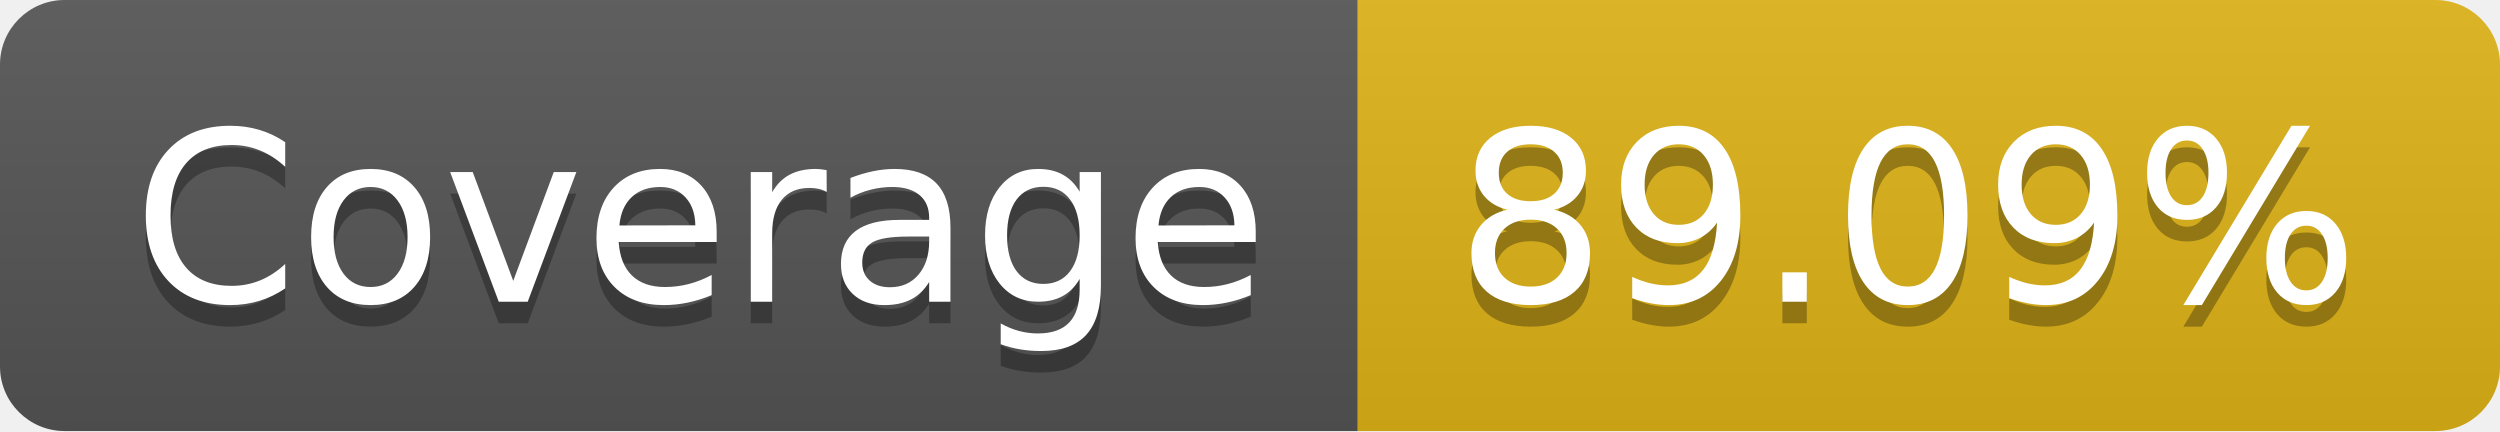
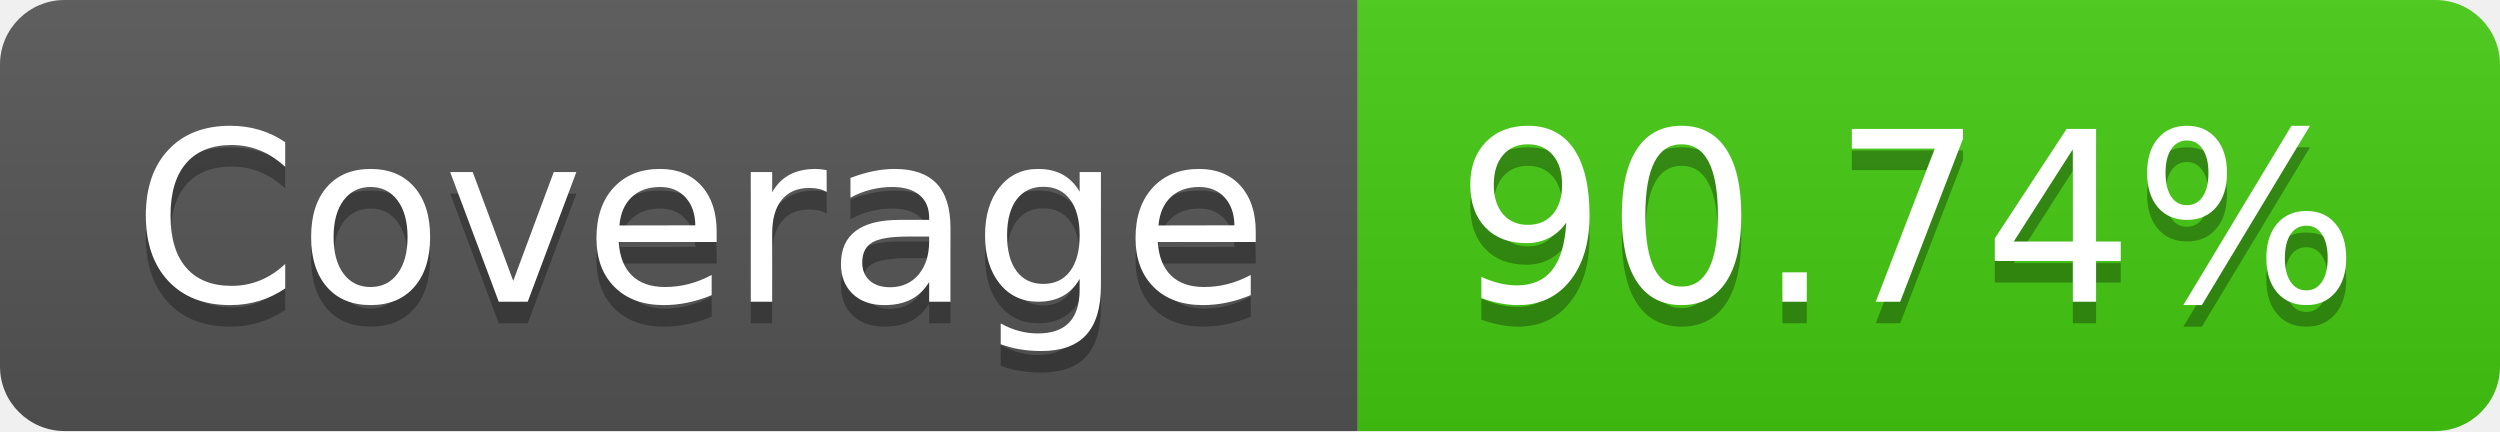
- <svg xmlns="http://www.w3.org/2000/svg" width="116" height="20" role="img" aria-label="Coverage: 89.09%">
+ <svg xmlns="http://www.w3.org/2000/svg" width="116" height="20" role="img" aria-label="Coverage: 90.74%">
  <linearGradient id="s" x2="0" y2="100%">
    <stop offset="0" stop-color="#bbb" stop-opacity=".1" />
    <stop offset="1" stop-opacity=".1" />
  </linearGradient>
  <clipPath id="r">
    <rect width="116" height="20" rx="3" fill="#fff" />
  </clipPath>
  <g clip-path="url(#r)">
    <rect width="63" height="20" fill="#555" />
-     <rect x="63" width="53" height="20" fill="#dfb317" />
+     <rect x="63" width="53" height="20" fill="#4c1" />
    <rect width="116" height="20" fill="url(#s)" />
  </g>
  <g fill="#fff" text-anchor="middle" font-family="Verdana,Geneva,DejaVu Sans,sans-serif" text-rendering="geometricPrecision" font-size="110">
    <text aria-hidden="true" x="325" y="150" fill="#010101" fill-opacity=".3" transform="scale(.1)" textLength="530">Coverage</text>
    <text x="325" y="140" transform="scale(.1)" fill="#fff" textLength="530">Coverage</text>
-     <text aria-hidden="true" x="885" y="150" fill="#010101" fill-opacity=".3" transform="scale(.1)" textLength="430">89.09%</text>
-     <text x="885" y="140" transform="scale(.1)" fill="#fff" textLength="430">89.09%</text>
+     <text aria-hidden="true" x="885" y="150" fill="#010101" fill-opacity=".3" transform="scale(.1)" textLength="430">90.74%</text>
+     <text x="885" y="140" transform="scale(.1)" fill="#fff" textLength="430">90.74%</text>
  </g>
</svg>
